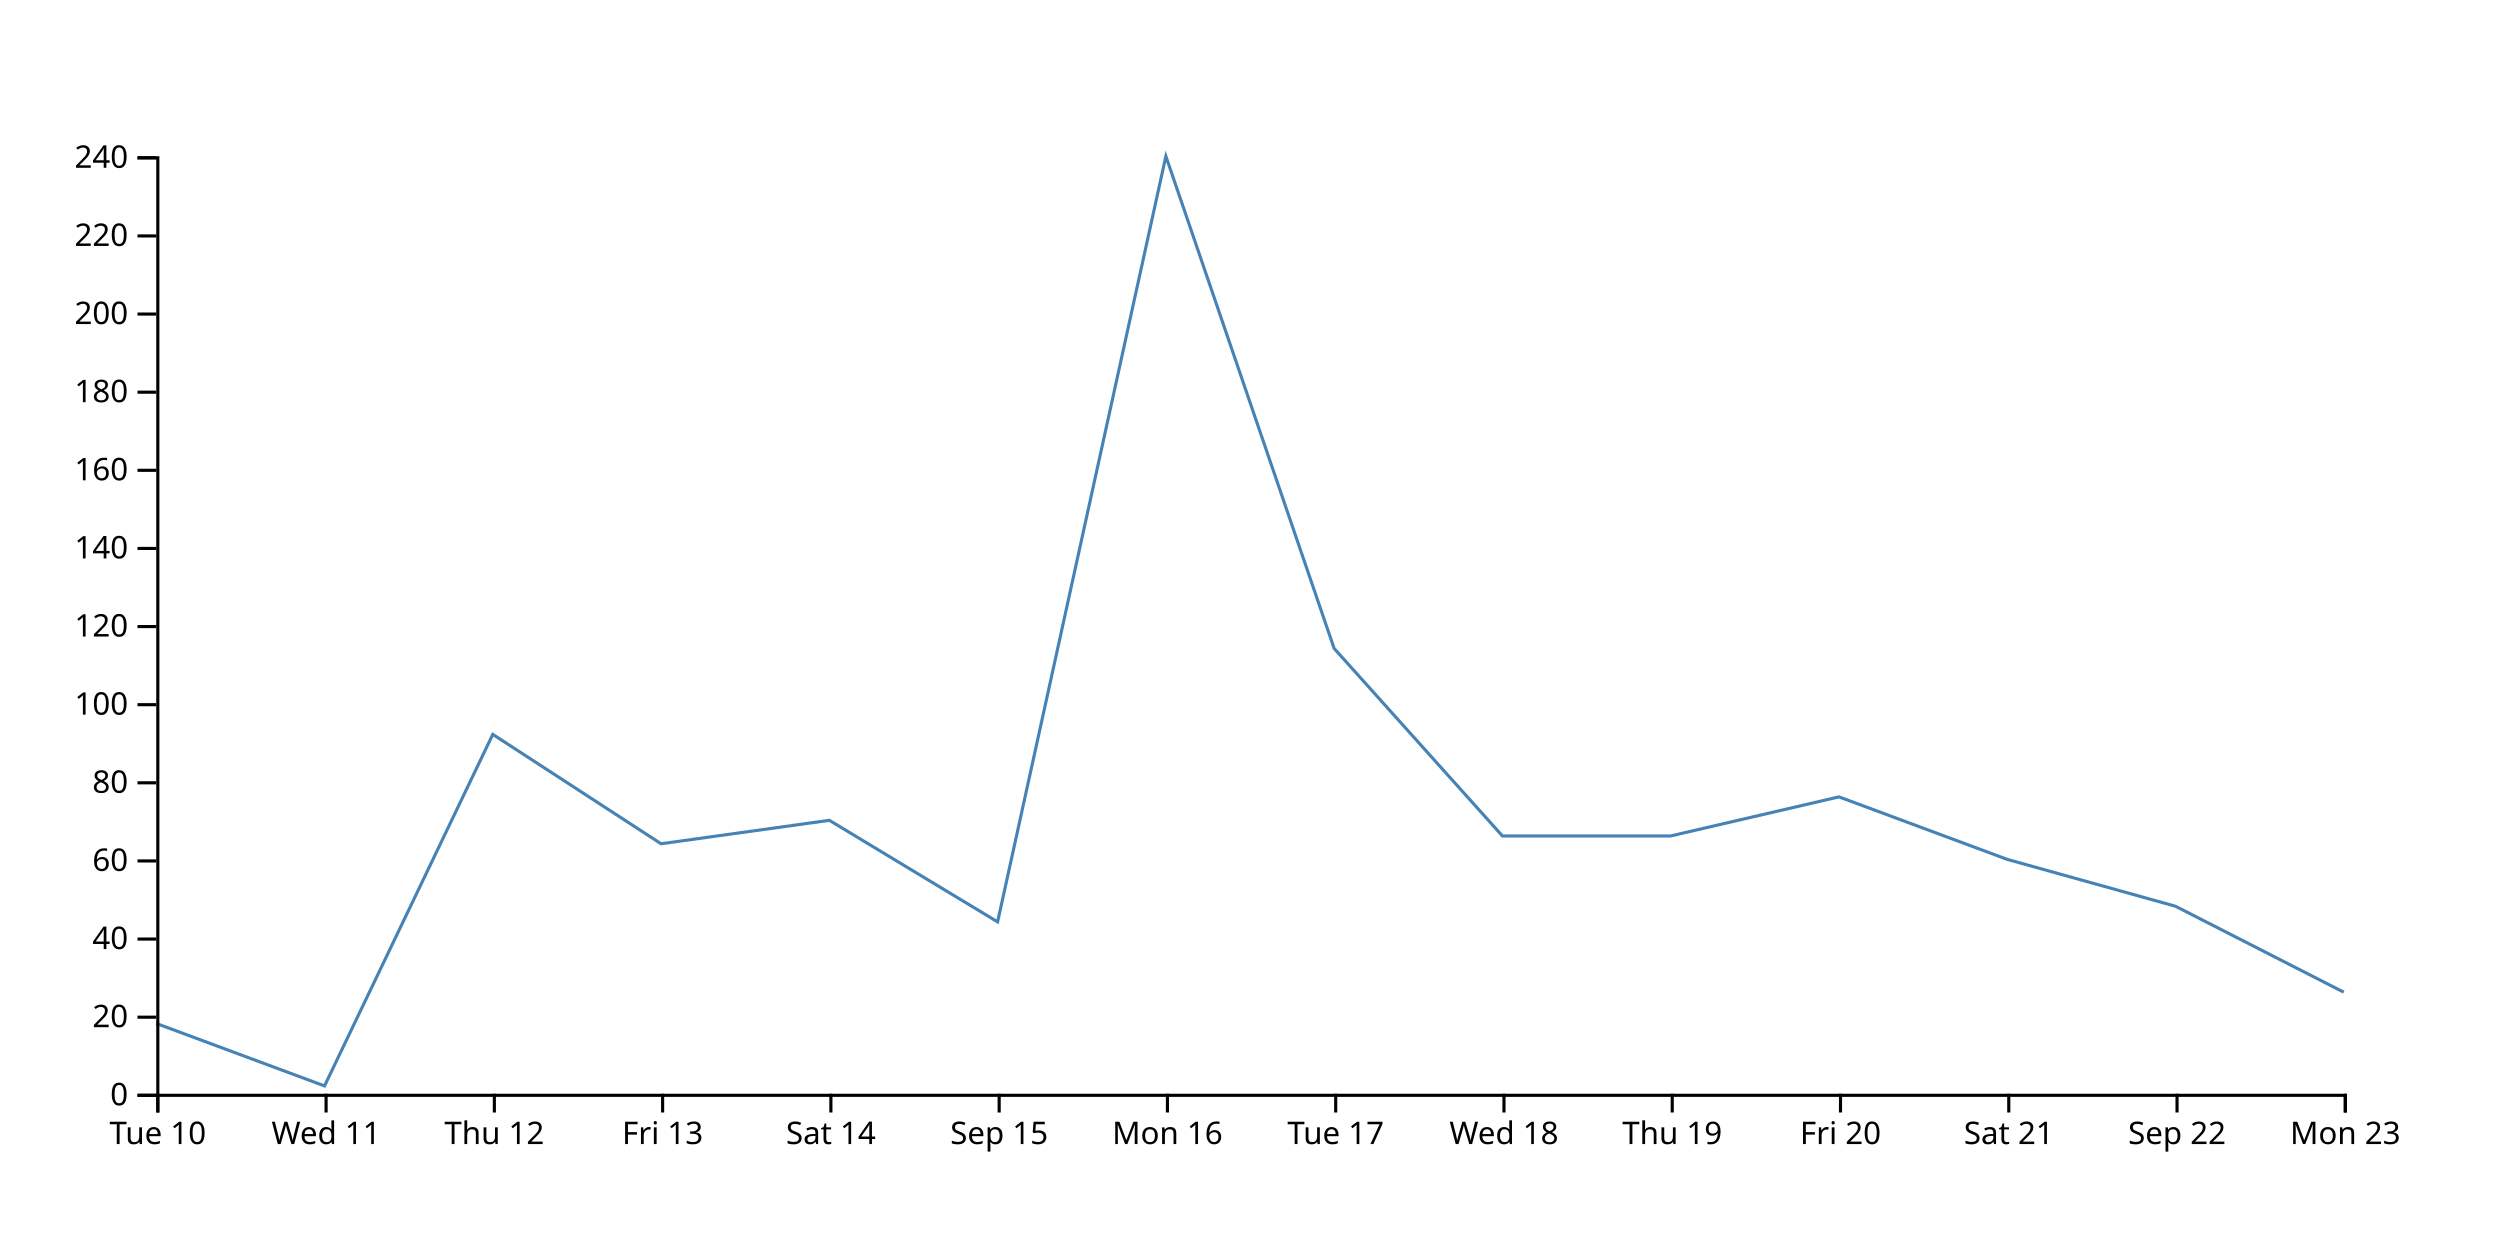
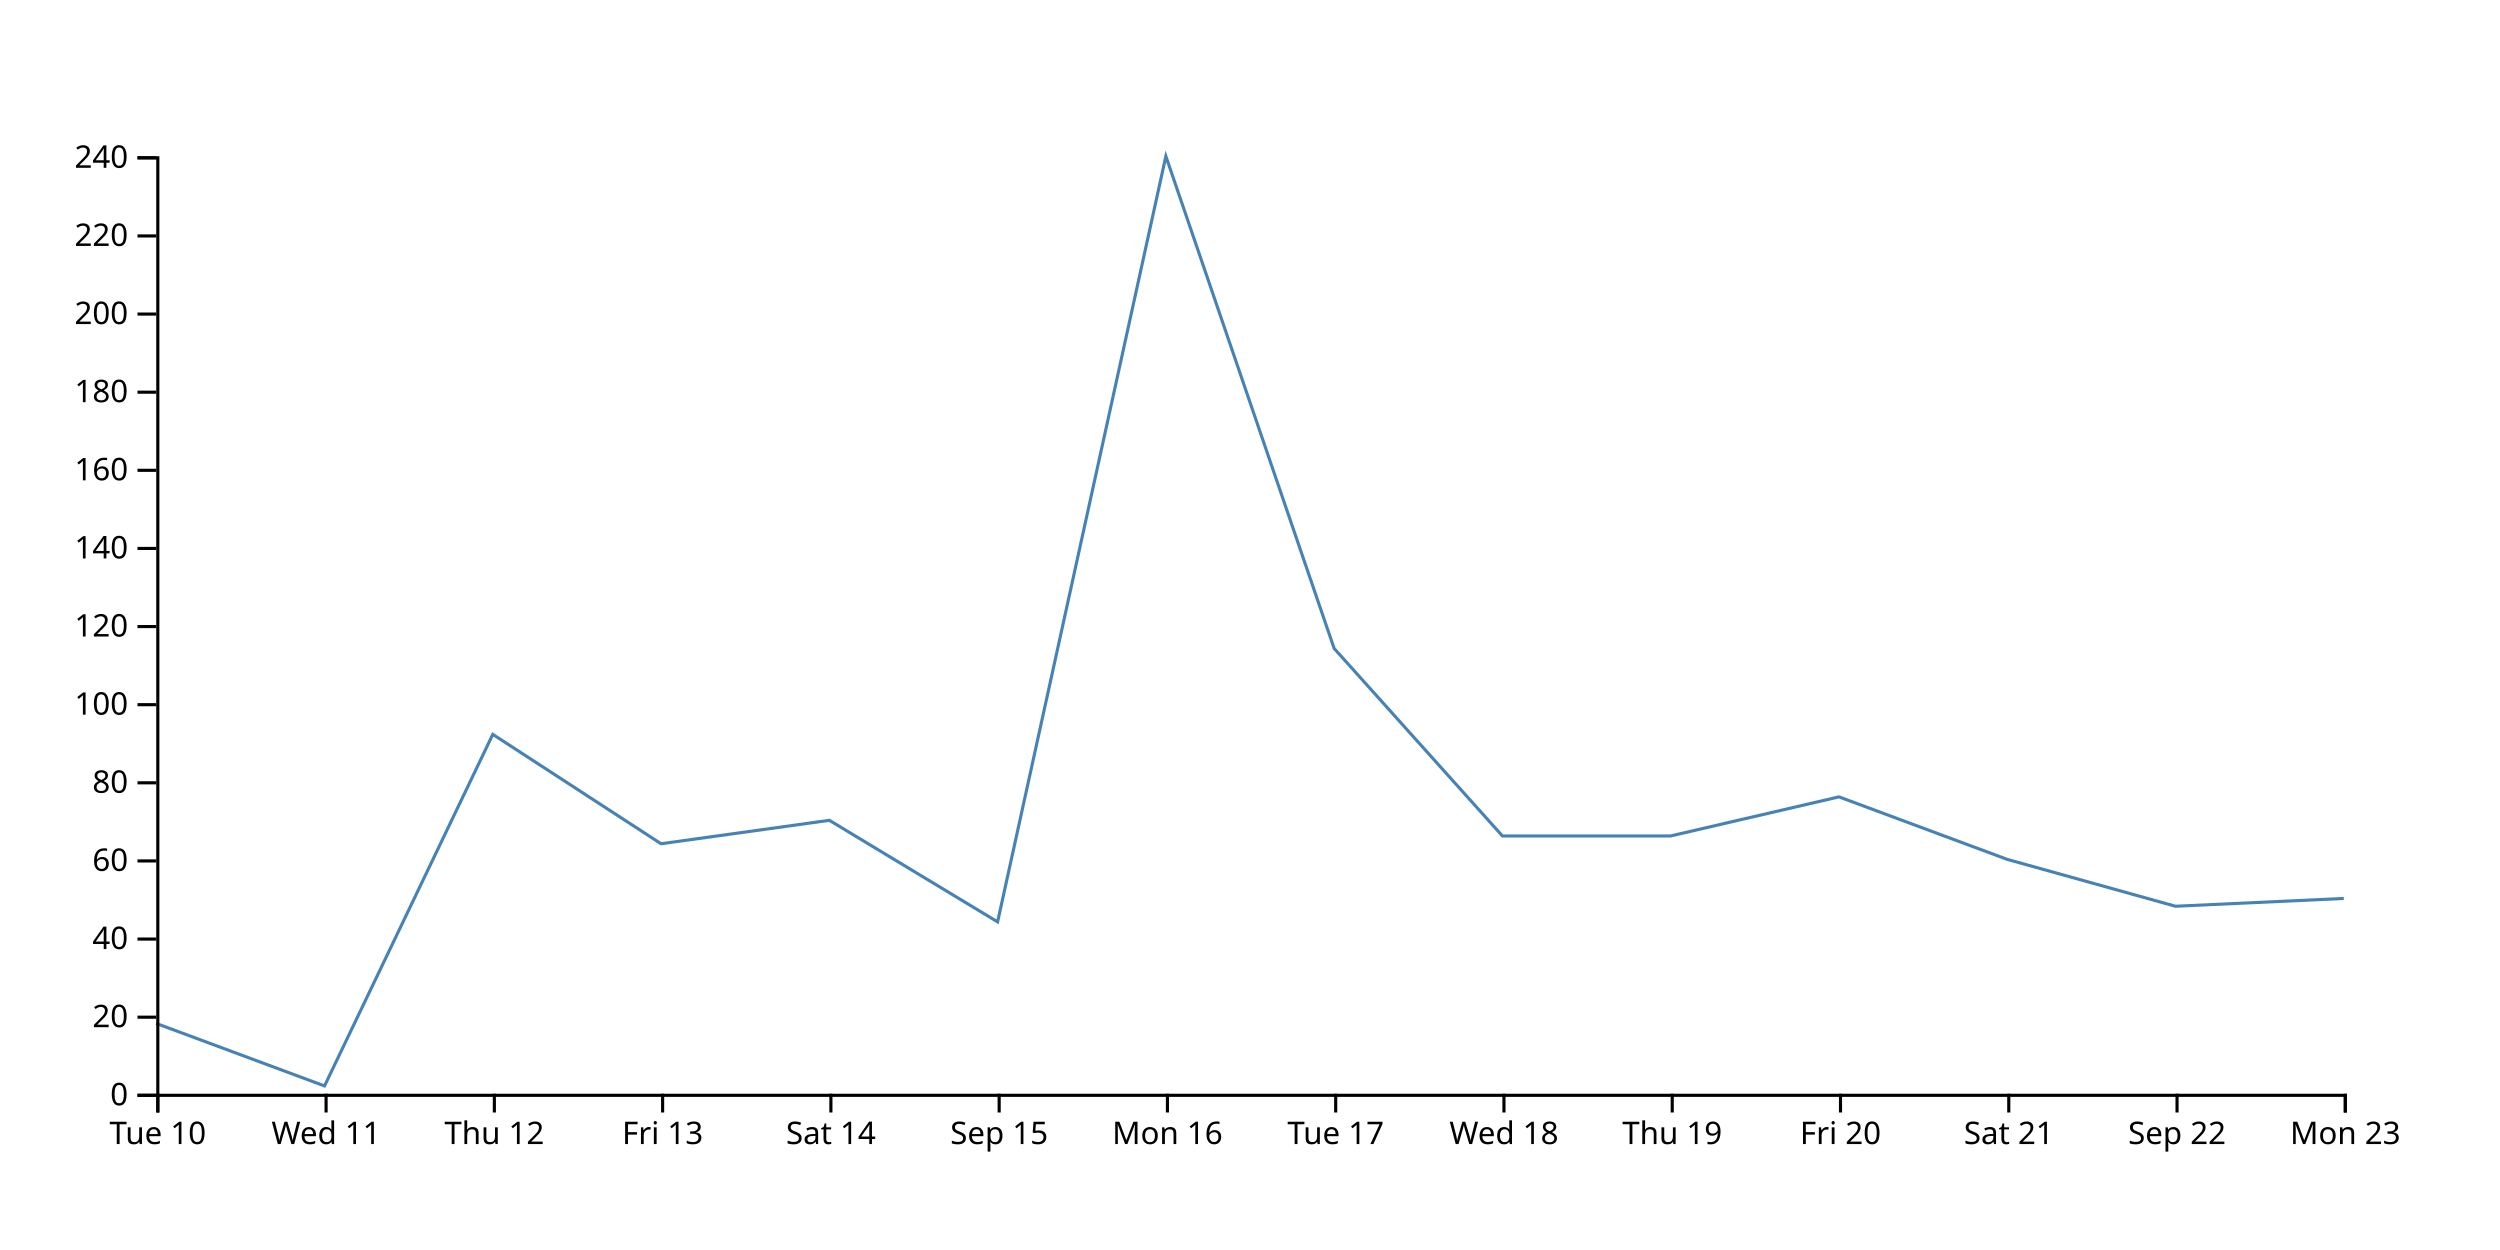
<svg xmlns="http://www.w3.org/2000/svg" width="800" height="400">
-   <path d="M750,317.5L696.154,290L642.308,275L588.462,255L534.615,267.5L480.769,267.5L426.923,207.5L373.077,50L319.231,295L265.385,262.5L211.538,270L157.692,235L103.846,347.5L50,327.5" fill="none" stroke="steelblue" />
+   <path d="M750,287.5L696.154,290L642.308,275L588.462,255L534.615,267.5L480.769,267.5L426.923,207.5L373.077,50L319.231,295L265.385,262.5L211.538,270L157.692,235L103.846,347.5L50,327.5" fill="none" stroke="steelblue" />
  <g transform="translate(0,350)" fill="none" font-size="10" font-family="sans-serif" text-anchor="middle">
    <path class="domain" stroke="currentColor" d="M50.5,6V0.5H750.5V6" />
    <g class="tick" opacity="1" transform="translate(50.5,0)">
      <line stroke="currentColor" y2="6" />
      <text fill="currentColor" y="9" dy="0.71em">Tue 10</text>
    </g>
    <g class="tick" opacity="1" transform="translate(104.3462,0)">
      <line stroke="currentColor" y2="6" />
      <text fill="currentColor" y="9" dy="0.71em">Wed 11</text>
    </g>
    <g class="tick" opacity="1" transform="translate(158.1923,0)">
      <line stroke="currentColor" y2="6" />
      <text fill="currentColor" y="9" dy="0.71em">Thu 12</text>
    </g>
    <g class="tick" opacity="1" transform="translate(212.0385,0)">
      <line stroke="currentColor" y2="6" />
      <text fill="currentColor" y="9" dy="0.71em">Fri 13</text>
    </g>
    <g class="tick" opacity="1" transform="translate(265.8846,0)">
      <line stroke="currentColor" y2="6" />
      <text fill="currentColor" y="9" dy="0.71em">Sat 14</text>
    </g>
    <g class="tick" opacity="1" transform="translate(319.7308,0)">
      <line stroke="currentColor" y2="6" />
      <text fill="currentColor" y="9" dy="0.71em">Sep 15</text>
    </g>
    <g class="tick" opacity="1" transform="translate(373.5769,0)">
      <line stroke="currentColor" y2="6" />
      <text fill="currentColor" y="9" dy="0.71em">Mon 16</text>
    </g>
    <g class="tick" opacity="1" transform="translate(427.4231,0)">
      <line stroke="currentColor" y2="6" />
      <text fill="currentColor" y="9" dy="0.71em">Tue 17</text>
    </g>
    <g class="tick" opacity="1" transform="translate(481.2692,0)">
      <line stroke="currentColor" y2="6" />
      <text fill="currentColor" y="9" dy="0.71em">Wed 18</text>
    </g>
    <g class="tick" opacity="1" transform="translate(535.1154,0)">
      <line stroke="currentColor" y2="6" />
      <text fill="currentColor" y="9" dy="0.71em">Thu 19</text>
    </g>
    <g class="tick" opacity="1" transform="translate(588.9615,0)">
      <line stroke="currentColor" y2="6" />
      <text fill="currentColor" y="9" dy="0.71em">Fri 20</text>
    </g>
    <g class="tick" opacity="1" transform="translate(642.8077,0)">
      <line stroke="currentColor" y2="6" />
      <text fill="currentColor" y="9" dy="0.71em">Sat 21</text>
    </g>
    <g class="tick" opacity="1" transform="translate(696.6538,0)">
      <line stroke="currentColor" y2="6" />
      <text fill="currentColor" y="9" dy="0.71em">Sep 22</text>
    </g>
    <g class="tick" opacity="1" transform="translate(750.5,0)">
      <line stroke="currentColor" y2="6" />
      <text fill="currentColor" y="9" dy="0.71em">Mon 23</text>
    </g>
  </g>
  <g transform="translate(50,0)" fill="none" font-size="10" font-family="sans-serif" text-anchor="end">
    <path class="domain" stroke="currentColor" d="M-6,350.5H0.5V50.5H-6" />
    <g class="tick" opacity="1" transform="translate(0,350.5)">
      <line stroke="currentColor" x2="-6" />
      <text fill="currentColor" x="-9" dy="0.32em">0</text>
    </g>
    <g class="tick" opacity="1" transform="translate(0,325.5)">
      <line stroke="currentColor" x2="-6" />
      <text fill="currentColor" x="-9" dy="0.32em">20</text>
    </g>
    <g class="tick" opacity="1" transform="translate(0,300.5)">
      <line stroke="currentColor" x2="-6" />
      <text fill="currentColor" x="-9" dy="0.32em">40</text>
    </g>
    <g class="tick" opacity="1" transform="translate(0,275.5)">
      <line stroke="currentColor" x2="-6" />
      <text fill="currentColor" x="-9" dy="0.32em">60</text>
    </g>
    <g class="tick" opacity="1" transform="translate(0,250.5)">
      <line stroke="currentColor" x2="-6" />
      <text fill="currentColor" x="-9" dy="0.32em">80</text>
    </g>
    <g class="tick" opacity="1" transform="translate(0,225.5)">
      <line stroke="currentColor" x2="-6" />
      <text fill="currentColor" x="-9" dy="0.32em">100</text>
    </g>
    <g class="tick" opacity="1" transform="translate(0,200.5)">
      <line stroke="currentColor" x2="-6" />
      <text fill="currentColor" x="-9" dy="0.32em">120</text>
    </g>
    <g class="tick" opacity="1" transform="translate(0,175.5)">
      <line stroke="currentColor" x2="-6" />
      <text fill="currentColor" x="-9" dy="0.32em">140</text>
    </g>
    <g class="tick" opacity="1" transform="translate(0,150.5)">
      <line stroke="currentColor" x2="-6" />
      <text fill="currentColor" x="-9" dy="0.32em">160</text>
    </g>
    <g class="tick" opacity="1" transform="translate(0,125.5)">
      <line stroke="currentColor" x2="-6" />
      <text fill="currentColor" x="-9" dy="0.32em">180</text>
    </g>
    <g class="tick" opacity="1" transform="translate(0,100.5)">
      <line stroke="currentColor" x2="-6" />
      <text fill="currentColor" x="-9" dy="0.32em">200</text>
    </g>
    <g class="tick" opacity="1" transform="translate(0,75.5)">
      <line stroke="currentColor" x2="-6" />
      <text fill="currentColor" x="-9" dy="0.32em">220</text>
    </g>
    <g class="tick" opacity="1" transform="translate(0,50.5)">
      <line stroke="currentColor" x2="-6" />
      <text fill="currentColor" x="-9" dy="0.32em">240</text>
    </g>
  </g>
</svg>
